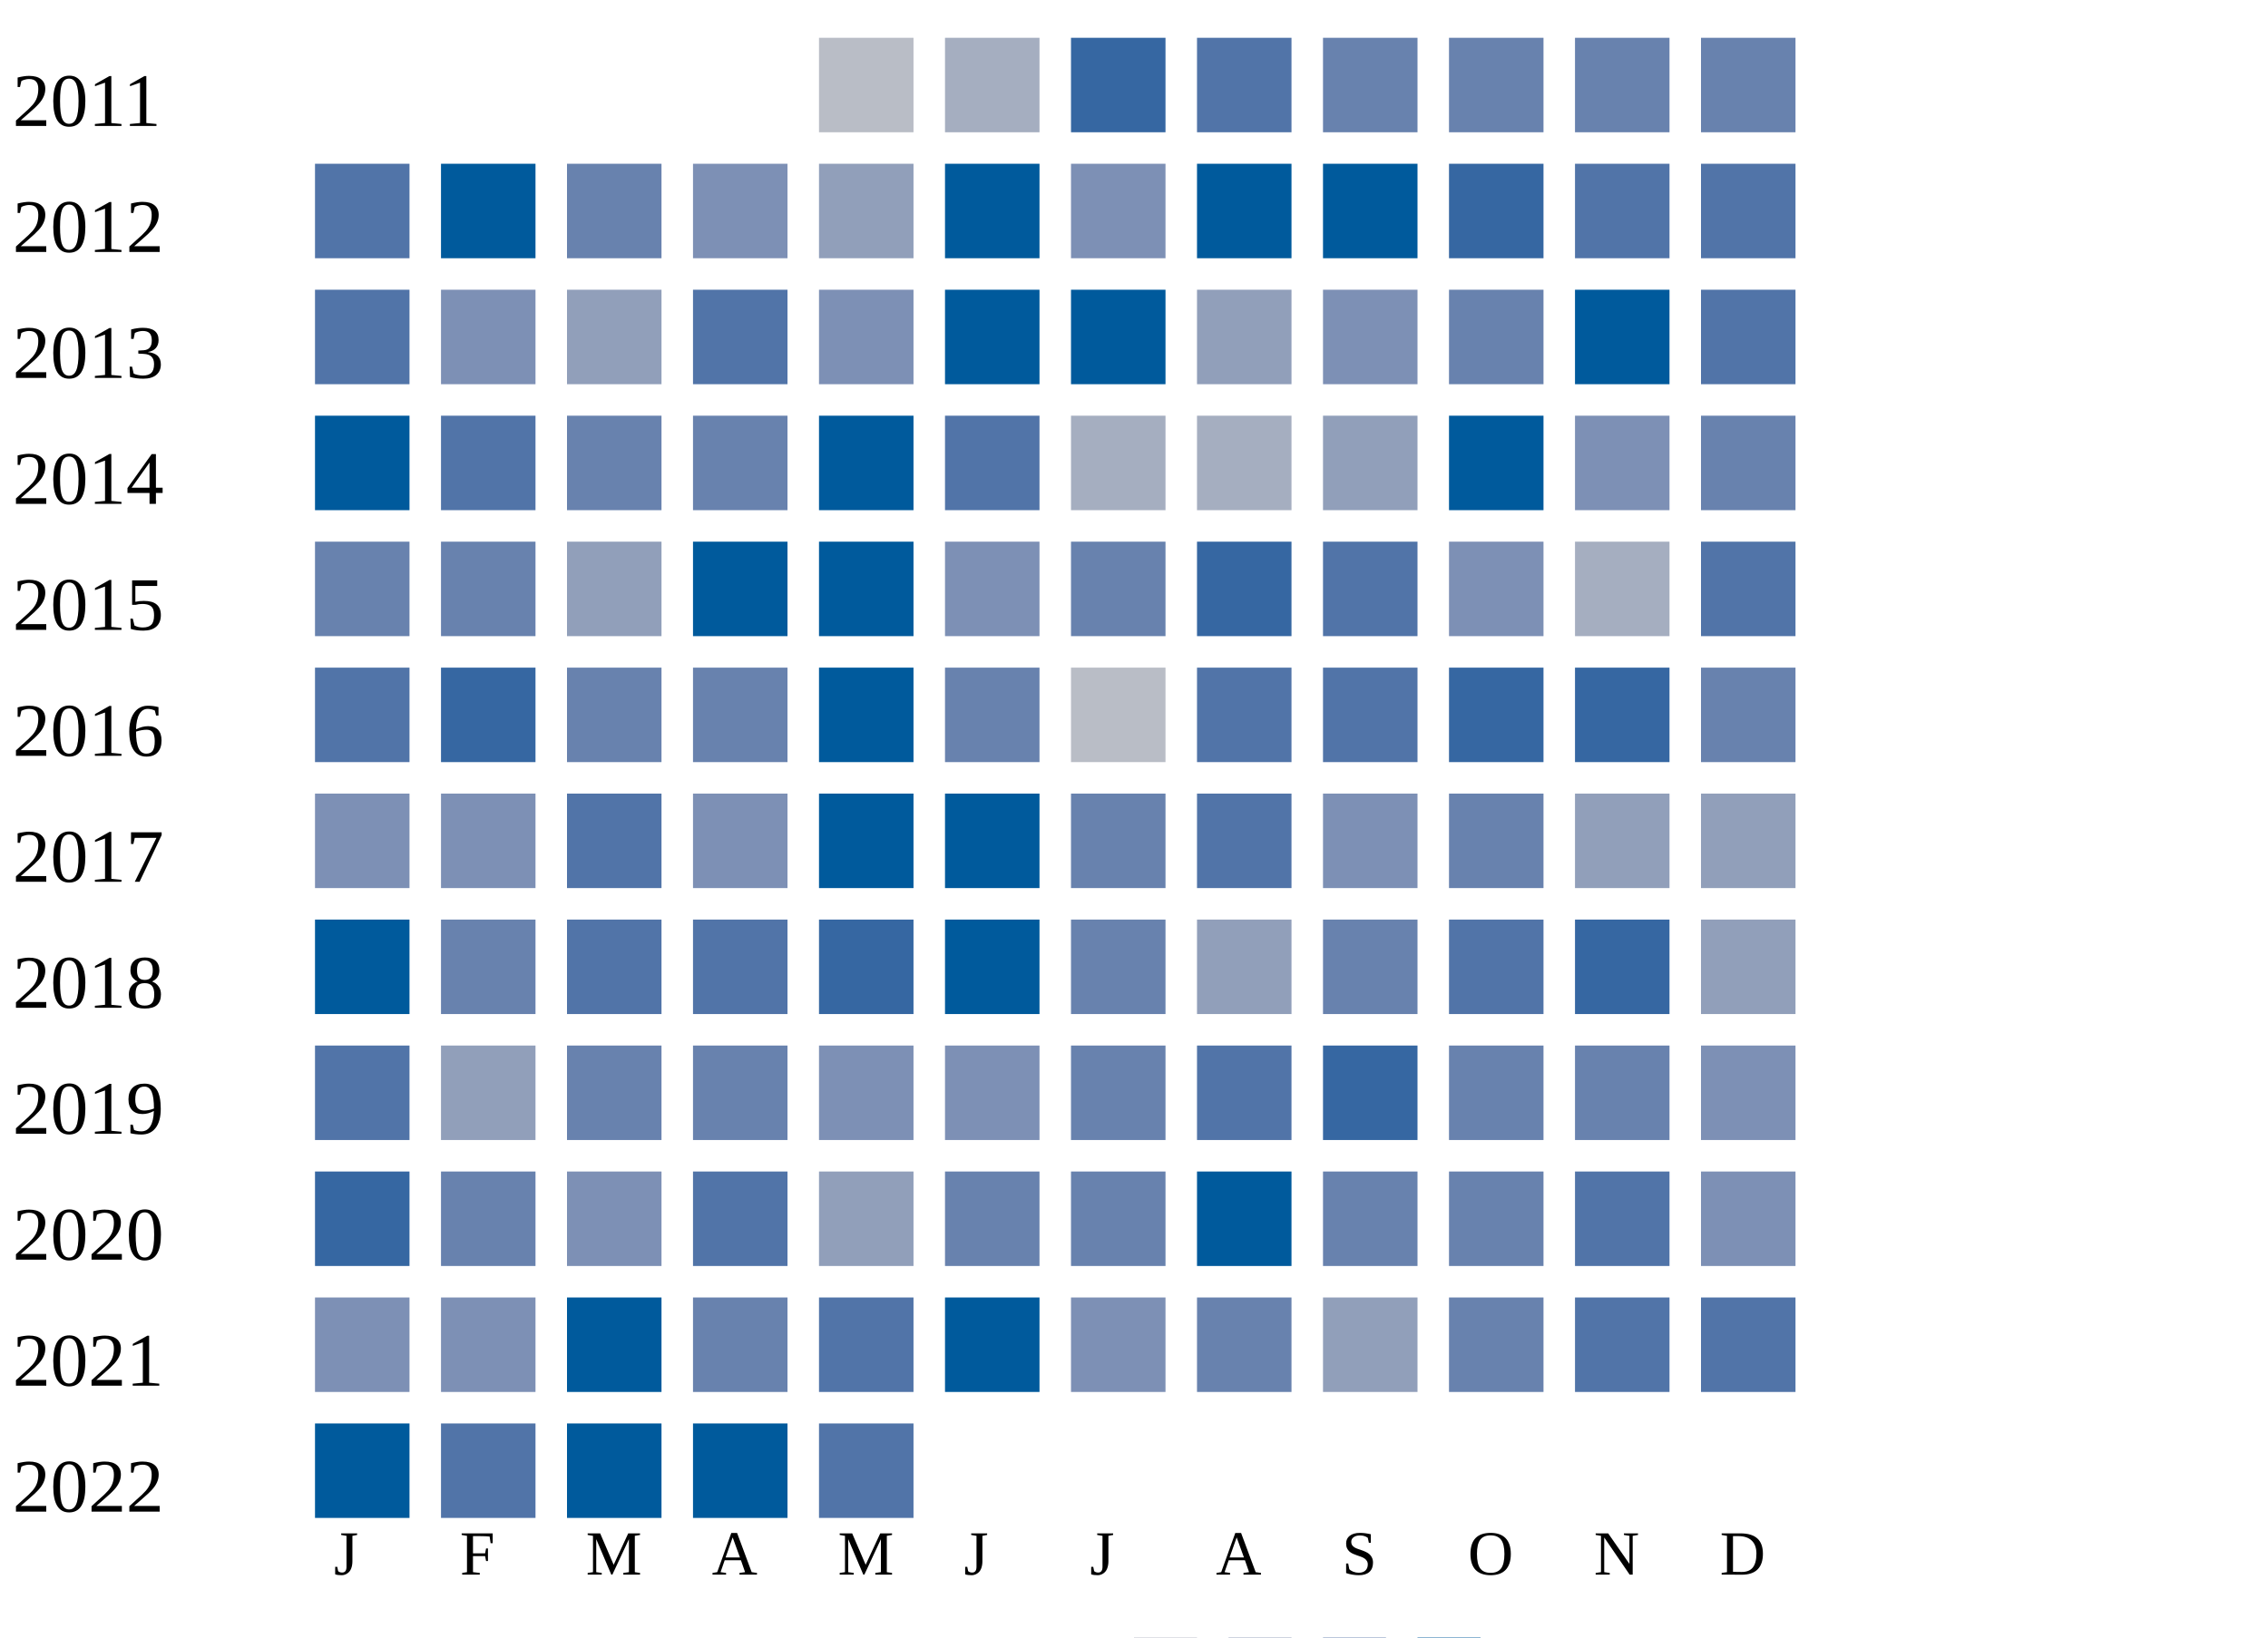
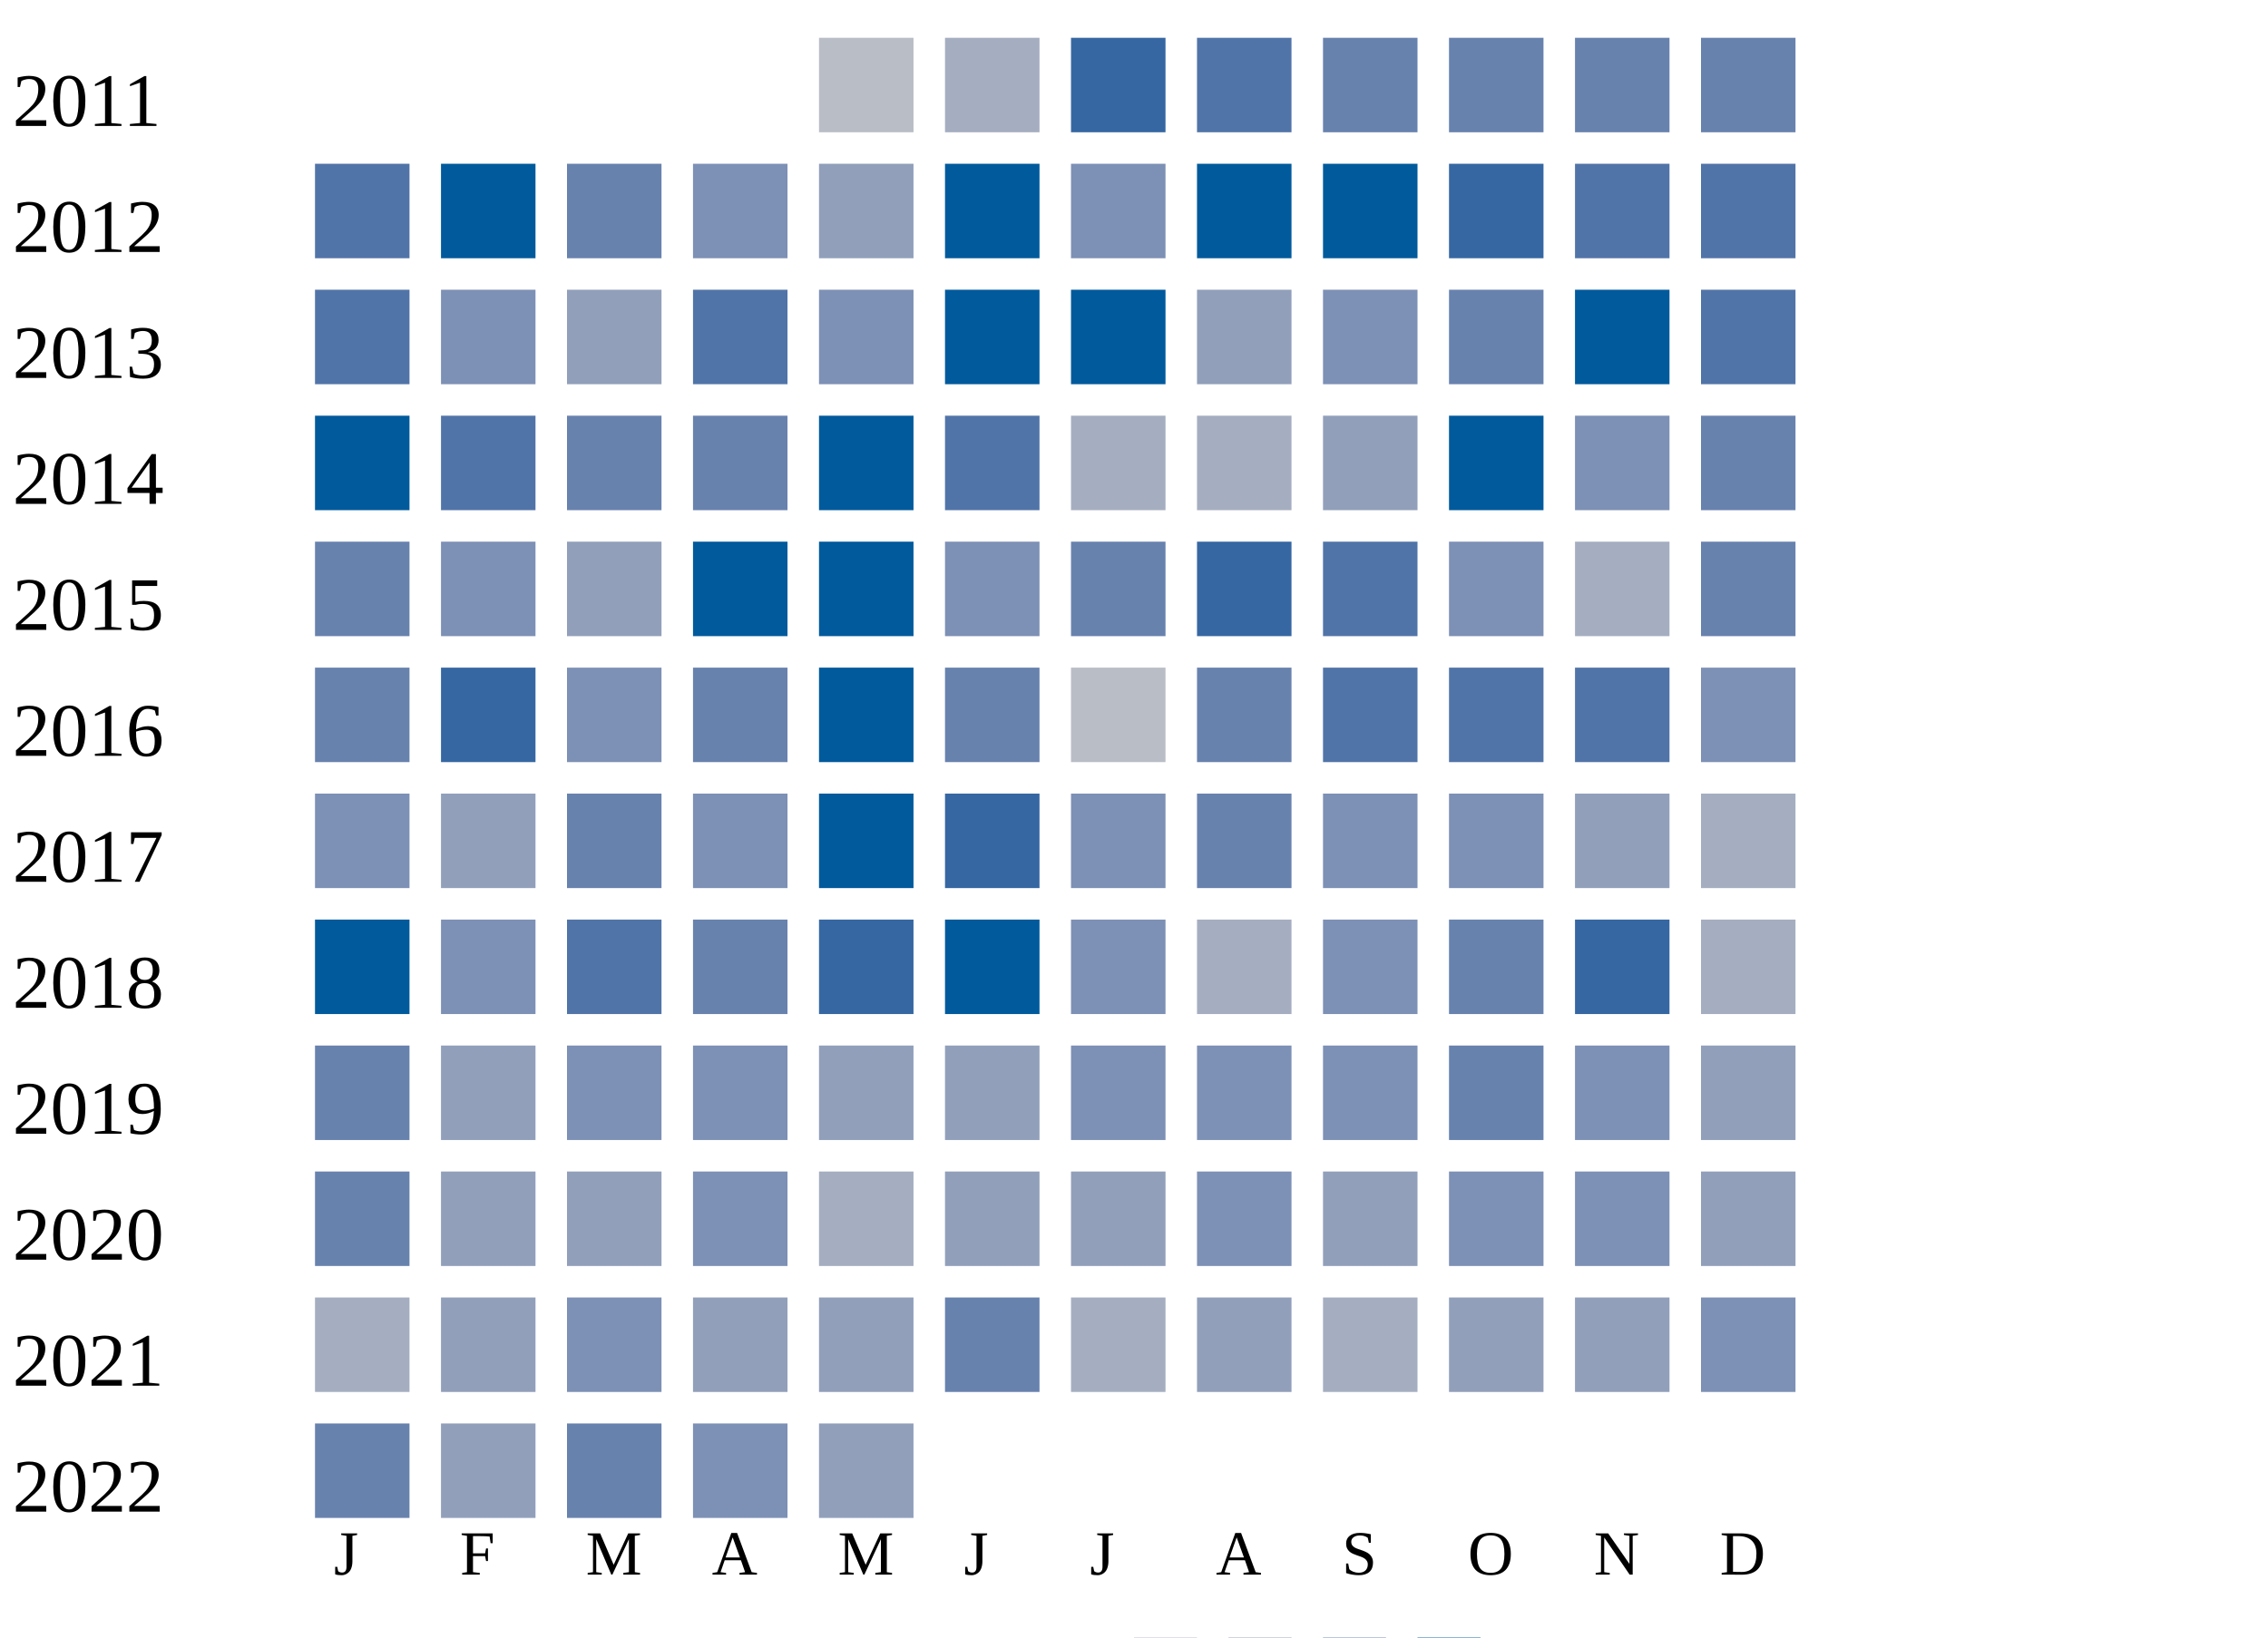
<svg xmlns="http://www.w3.org/2000/svg" width="360" height="260">
  <g transform="translate(0 0)">
    <text x="2" y="20">2011</text>
    <rect x="130" y="6" width="15" height="15" fill="#b9bdc6" />
    <rect x="150" y="6" width="15" height="15" fill="#a5aec0" />
    <rect x="170" y="6" width="15" height="15" fill="#3667a2" />
    <rect x="190" y="6" width="15" height="15" fill="#5174a8" />
    <rect x="210" y="6" width="15" height="15" fill="#6882ae" />
    <rect x="230" y="6" width="15" height="15" fill="#6882ae" />
    <rect x="250" y="6" width="15" height="15" fill="#6882ae" />
    <rect x="270" y="6" width="15" height="15" fill="#6882ae" />
  </g>
  <g transform="translate(0 20)">
    <text x="2" y="20">2012</text>
    <rect x="50" y="6" width="15" height="15" fill="#5174a8" />
    <rect x="70" y="6" width="15" height="15" fill="#005a9c" />
    <rect x="90" y="6" width="15" height="15" fill="#6882ae" />
    <rect x="110" y="6" width="15" height="15" fill="#7d90b5" />
    <rect x="130" y="6" width="15" height="15" fill="#919fba" />
    <rect x="150" y="6" width="15" height="15" fill="#005a9c" />
    <rect x="170" y="6" width="15" height="15" fill="#7d90b5" />
    <rect x="190" y="6" width="15" height="15" fill="#005a9c" />
    <rect x="210" y="6" width="15" height="15" fill="#005a9c" />
    <rect x="230" y="6" width="15" height="15" fill="#3667a2" />
    <rect x="250" y="6" width="15" height="15" fill="#5174a8" />
    <rect x="270" y="6" width="15" height="15" fill="#5174a8" />
  </g>
  <g transform="translate(0 40)">
    <text x="2" y="20">2013</text>
    <rect x="50" y="6" width="15" height="15" fill="#5174a8" />
    <rect x="70" y="6" width="15" height="15" fill="#7d90b5" />
    <rect x="90" y="6" width="15" height="15" fill="#919fba" />
    <rect x="110" y="6" width="15" height="15" fill="#5174a8" />
    <rect x="130" y="6" width="15" height="15" fill="#7d90b5" />
    <rect x="150" y="6" width="15" height="15" fill="#005a9c" />
    <rect x="170" y="6" width="15" height="15" fill="#005a9c" />
    <rect x="190" y="6" width="15" height="15" fill="#919fba" />
    <rect x="210" y="6" width="15" height="15" fill="#7d90b5" />
    <rect x="230" y="6" width="15" height="15" fill="#6882ae" />
    <rect x="250" y="6" width="15" height="15" fill="#005a9c" />
    <rect x="270" y="6" width="15" height="15" fill="#5174a8" />
  </g>
  <g transform="translate(0 60)">
    <text x="2" y="20">2014</text>
    <rect x="50" y="6" width="15" height="15" fill="#005a9c" />
    <rect x="70" y="6" width="15" height="15" fill="#5174a8" />
    <rect x="90" y="6" width="15" height="15" fill="#6882ae" />
    <rect x="110" y="6" width="15" height="15" fill="#6882ae" />
    <rect x="130" y="6" width="15" height="15" fill="#005a9c" />
    <rect x="150" y="6" width="15" height="15" fill="#5174a8" />
    <rect x="170" y="6" width="15" height="15" fill="#a5aec0" />
    <rect x="190" y="6" width="15" height="15" fill="#a5aec0" />
    <rect x="210" y="6" width="15" height="15" fill="#919fba" />
    <rect x="230" y="6" width="15" height="15" fill="#005a9c" />
    <rect x="250" y="6" width="15" height="15" fill="#7d90b5" />
    <rect x="270" y="6" width="15" height="15" fill="#6882ae" />
  </g>
  <g transform="translate(0 80)">
    <text x="2" y="20">2015</text>
    <rect x="50" y="6" width="15" height="15" fill="#6882ae" />
-     <rect x="70" y="6" width="15" height="15" fill="#6882ae" />
+     <rect x="70" y="6" width="15" height="15" fill="#7d90b5" />
    <rect x="90" y="6" width="15" height="15" fill="#919fba" />
    <rect x="110" y="6" width="15" height="15" fill="#005a9c" />
    <rect x="130" y="6" width="15" height="15" fill="#005a9c" />
    <rect x="150" y="6" width="15" height="15" fill="#7d90b5" />
    <rect x="170" y="6" width="15" height="15" fill="#6882ae" />
    <rect x="190" y="6" width="15" height="15" fill="#3667a2" />
    <rect x="210" y="6" width="15" height="15" fill="#5174a8" />
    <rect x="230" y="6" width="15" height="15" fill="#7d90b5" />
    <rect x="250" y="6" width="15" height="15" fill="#a5aec0" />
-     <rect x="270" y="6" width="15" height="15" fill="#5174a8" />
+     <rect x="270" y="6" width="15" height="15" fill="#6882ae" />
  </g>
  <g transform="translate(0 100)">
    <text x="2" y="20">2016</text>
-     <rect x="50" y="6" width="15" height="15" fill="#5174a8" />
+     <rect x="50" y="6" width="15" height="15" fill="#6882ae" />
    <rect x="70" y="6" width="15" height="15" fill="#3667a2" />
-     <rect x="90" y="6" width="15" height="15" fill="#6882ae" />
+     <rect x="90" y="6" width="15" height="15" fill="#7d90b5" />
    <rect x="110" y="6" width="15" height="15" fill="#6882ae" />
    <rect x="130" y="6" width="15" height="15" fill="#005a9c" />
    <rect x="150" y="6" width="15" height="15" fill="#6882ae" />
    <rect x="170" y="6" width="15" height="15" fill="#b9bdc6" />
-     <rect x="190" y="6" width="15" height="15" fill="#5174a8" />
+     <rect x="190" y="6" width="15" height="15" fill="#6882ae" />
    <rect x="210" y="6" width="15" height="15" fill="#5174a8" />
-     <rect x="230" y="6" width="15" height="15" fill="#3667a2" />
-     <rect x="250" y="6" width="15" height="15" fill="#3667a2" />
-     <rect x="270" y="6" width="15" height="15" fill="#6882ae" />
+     <rect x="230" y="6" width="15" height="15" fill="#5174a8" />
+     <rect x="250" y="6" width="15" height="15" fill="#5174a8" />
+     <rect x="270" y="6" width="15" height="15" fill="#7d90b5" />
  </g>
  <g transform="translate(0 120)">
    <text x="2" y="20">2017</text>
    <rect x="50" y="6" width="15" height="15" fill="#7d90b5" />
-     <rect x="70" y="6" width="15" height="15" fill="#7d90b5" />
-     <rect x="90" y="6" width="15" height="15" fill="#5174a8" />
+     <rect x="70" y="6" width="15" height="15" fill="#919fba" />
+     <rect x="90" y="6" width="15" height="15" fill="#6882ae" />
    <rect x="110" y="6" width="15" height="15" fill="#7d90b5" />
    <rect x="130" y="6" width="15" height="15" fill="#005a9c" />
-     <rect x="150" y="6" width="15" height="15" fill="#005a9c" />
-     <rect x="170" y="6" width="15" height="15" fill="#6882ae" />
-     <rect x="190" y="6" width="15" height="15" fill="#5174a8" />
+     <rect x="150" y="6" width="15" height="15" fill="#3667a2" />
+     <rect x="170" y="6" width="15" height="15" fill="#7d90b5" />
+     <rect x="190" y="6" width="15" height="15" fill="#6882ae" />
    <rect x="210" y="6" width="15" height="15" fill="#7d90b5" />
-     <rect x="230" y="6" width="15" height="15" fill="#6882ae" />
+     <rect x="230" y="6" width="15" height="15" fill="#7d90b5" />
    <rect x="250" y="6" width="15" height="15" fill="#919fba" />
-     <rect x="270" y="6" width="15" height="15" fill="#919fba" />
+     <rect x="270" y="6" width="15" height="15" fill="#a5aec0" />
  </g>
  <g transform="translate(0 140)">
    <text x="2" y="20">2018</text>
    <rect x="50" y="6" width="15" height="15" fill="#005a9c" />
-     <rect x="70" y="6" width="15" height="15" fill="#6882ae" />
+     <rect x="70" y="6" width="15" height="15" fill="#7d90b5" />
    <rect x="90" y="6" width="15" height="15" fill="#5174a8" />
-     <rect x="110" y="6" width="15" height="15" fill="#5174a8" />
+     <rect x="110" y="6" width="15" height="15" fill="#6882ae" />
    <rect x="130" y="6" width="15" height="15" fill="#3667a2" />
    <rect x="150" y="6" width="15" height="15" fill="#005a9c" />
-     <rect x="170" y="6" width="15" height="15" fill="#6882ae" />
-     <rect x="190" y="6" width="15" height="15" fill="#919fba" />
-     <rect x="210" y="6" width="15" height="15" fill="#6882ae" />
-     <rect x="230" y="6" width="15" height="15" fill="#5174a8" />
+     <rect x="170" y="6" width="15" height="15" fill="#7d90b5" />
+     <rect x="190" y="6" width="15" height="15" fill="#a5aec0" />
+     <rect x="210" y="6" width="15" height="15" fill="#7d90b5" />
+     <rect x="230" y="6" width="15" height="15" fill="#6882ae" />
    <rect x="250" y="6" width="15" height="15" fill="#3667a2" />
-     <rect x="270" y="6" width="15" height="15" fill="#919fba" />
+     <rect x="270" y="6" width="15" height="15" fill="#a5aec0" />
  </g>
  <g transform="translate(0 160)">
    <text x="2" y="20">2019</text>
-     <rect x="50" y="6" width="15" height="15" fill="#5174a8" />
+     <rect x="50" y="6" width="15" height="15" fill="#6882ae" />
    <rect x="70" y="6" width="15" height="15" fill="#919fba" />
-     <rect x="90" y="6" width="15" height="15" fill="#6882ae" />
-     <rect x="110" y="6" width="15" height="15" fill="#6882ae" />
-     <rect x="130" y="6" width="15" height="15" fill="#7d90b5" />
-     <rect x="150" y="6" width="15" height="15" fill="#7d90b5" />
-     <rect x="170" y="6" width="15" height="15" fill="#6882ae" />
-     <rect x="190" y="6" width="15" height="15" fill="#5174a8" />
-     <rect x="210" y="6" width="15" height="15" fill="#3667a2" />
+     <rect x="90" y="6" width="15" height="15" fill="#7d90b5" />
+     <rect x="110" y="6" width="15" height="15" fill="#7d90b5" />
+     <rect x="130" y="6" width="15" height="15" fill="#919fba" />
+     <rect x="150" y="6" width="15" height="15" fill="#919fba" />
+     <rect x="170" y="6" width="15" height="15" fill="#7d90b5" />
+     <rect x="190" y="6" width="15" height="15" fill="#7d90b5" />
+     <rect x="210" y="6" width="15" height="15" fill="#7d90b5" />
    <rect x="230" y="6" width="15" height="15" fill="#6882ae" />
-     <rect x="250" y="6" width="15" height="15" fill="#6882ae" />
-     <rect x="270" y="6" width="15" height="15" fill="#7d90b5" />
+     <rect x="250" y="6" width="15" height="15" fill="#7d90b5" />
+     <rect x="270" y="6" width="15" height="15" fill="#919fba" />
  </g>
  <g transform="translate(0 180)">
    <text x="2" y="20">2020</text>
-     <rect x="50" y="6" width="15" height="15" fill="#3667a2" />
-     <rect x="70" y="6" width="15" height="15" fill="#6882ae" />
-     <rect x="90" y="6" width="15" height="15" fill="#7d90b5" />
-     <rect x="110" y="6" width="15" height="15" fill="#5174a8" />
-     <rect x="130" y="6" width="15" height="15" fill="#919fba" />
-     <rect x="150" y="6" width="15" height="15" fill="#6882ae" />
-     <rect x="170" y="6" width="15" height="15" fill="#6882ae" />
-     <rect x="190" y="6" width="15" height="15" fill="#005a9c" />
-     <rect x="210" y="6" width="15" height="15" fill="#6882ae" />
-     <rect x="230" y="6" width="15" height="15" fill="#6882ae" />
-     <rect x="250" y="6" width="15" height="15" fill="#5174a8" />
-     <rect x="270" y="6" width="15" height="15" fill="#7d90b5" />
+     <rect x="50" y="6" width="15" height="15" fill="#6882ae" />
+     <rect x="70" y="6" width="15" height="15" fill="#919fba" />
+     <rect x="90" y="6" width="15" height="15" fill="#919fba" />
+     <rect x="110" y="6" width="15" height="15" fill="#7d90b5" />
+     <rect x="130" y="6" width="15" height="15" fill="#a5aec0" />
+     <rect x="150" y="6" width="15" height="15" fill="#919fba" />
+     <rect x="170" y="6" width="15" height="15" fill="#919fba" />
+     <rect x="190" y="6" width="15" height="15" fill="#7d90b5" />
+     <rect x="210" y="6" width="15" height="15" fill="#919fba" />
+     <rect x="230" y="6" width="15" height="15" fill="#7d90b5" />
+     <rect x="250" y="6" width="15" height="15" fill="#7d90b5" />
+     <rect x="270" y="6" width="15" height="15" fill="#919fba" />
  </g>
  <g transform="translate(0 200)">
    <text x="2" y="20">2021</text>
-     <rect x="50" y="6" width="15" height="15" fill="#7d90b5" />
-     <rect x="70" y="6" width="15" height="15" fill="#7d90b5" />
-     <rect x="90" y="6" width="15" height="15" fill="#005a9c" />
-     <rect x="110" y="6" width="15" height="15" fill="#6882ae" />
-     <rect x="130" y="6" width="15" height="15" fill="#5174a8" />
-     <rect x="150" y="6" width="15" height="15" fill="#005a9c" />
-     <rect x="170" y="6" width="15" height="15" fill="#7d90b5" />
-     <rect x="190" y="6" width="15" height="15" fill="#6882ae" />
-     <rect x="210" y="6" width="15" height="15" fill="#919fba" />
-     <rect x="230" y="6" width="15" height="15" fill="#6882ae" />
-     <rect x="250" y="6" width="15" height="15" fill="#5174a8" />
-     <rect x="270" y="6" width="15" height="15" fill="#5174a8" />
+     <rect x="50" y="6" width="15" height="15" fill="#a5aec0" />
+     <rect x="70" y="6" width="15" height="15" fill="#919fba" />
+     <rect x="90" y="6" width="15" height="15" fill="#7d90b5" />
+     <rect x="110" y="6" width="15" height="15" fill="#919fba" />
+     <rect x="130" y="6" width="15" height="15" fill="#919fba" />
+     <rect x="150" y="6" width="15" height="15" fill="#6882ae" />
+     <rect x="170" y="6" width="15" height="15" fill="#a5aec0" />
+     <rect x="190" y="6" width="15" height="15" fill="#919fba" />
+     <rect x="210" y="6" width="15" height="15" fill="#a5aec0" />
+     <rect x="230" y="6" width="15" height="15" fill="#919fba" />
+     <rect x="250" y="6" width="15" height="15" fill="#919fba" />
+     <rect x="270" y="6" width="15" height="15" fill="#7d90b5" />
  </g>
  <g transform="translate(0 220)">
    <text x="2" y="20">2022</text>
-     <rect x="50" y="6" width="15" height="15" fill="#005a9c" />
-     <rect x="70" y="6" width="15" height="15" fill="#5174a8" />
-     <rect x="90" y="6" width="15" height="15" fill="#005a9c" />
-     <rect x="110" y="6" width="15" height="15" fill="#005a9c" />
-     <rect x="130" y="6" width="15" height="15" fill="#5174a8" />
+     <rect x="50" y="6" width="15" height="15" fill="#6882ae" />
+     <rect x="70" y="6" width="15" height="15" fill="#919fba" />
+     <rect x="90" y="6" width="15" height="15" fill="#6882ae" />
+     <rect x="110" y="6" width="15" height="15" fill="#7d90b5" />
+     <rect x="130" y="6" width="15" height="15" fill="#919fba" />
  </g>
  <text style="font-size: 10px; text-align: center" x="53" y="250">J</text>
  <text style="font-size: 10px; text-align: center" x="73" y="250">F</text>
  <text style="font-size: 10px; text-align: center" x="93" y="250">M</text>
  <text style="font-size: 10px; text-align: center" x="113" y="250">A</text>
  <text style="font-size: 10px; text-align: center" x="133" y="250">M</text>
  <text style="font-size: 10px; text-align: center" x="153" y="250">J</text>
  <text style="font-size: 10px; text-align: center" x="173" y="250">J</text>
  <text style="font-size: 10px; text-align: center" x="193" y="250">A</text>
  <text style="font-size: 10px; text-align: center" x="213" y="250">S</text>
  <text style="font-size: 10px; text-align: center" x="233" y="250">O</text>
  <text style="font-size: 10px; text-align: center" x="253" y="250">N</text>
  <text style="font-size: 10px; text-align: center" x="273" y="250">D</text>
  <text style="font-size: 10px;" x="155" y="269">Less</text>
  <rect fill="#b9bdc6" width="10" height="10" x="180" y="260" />
  <rect fill="#919fba" width="10" height="10" x="195" y="260" />
  <rect fill="#6882ae" width="10" height="10" x="210" y="260" />
  <rect fill="#005a9c" width="10" height="10" x="225" y="260" />
  <text x="240" y="269" style="font-size: 10px;">More</text>
</svg>
